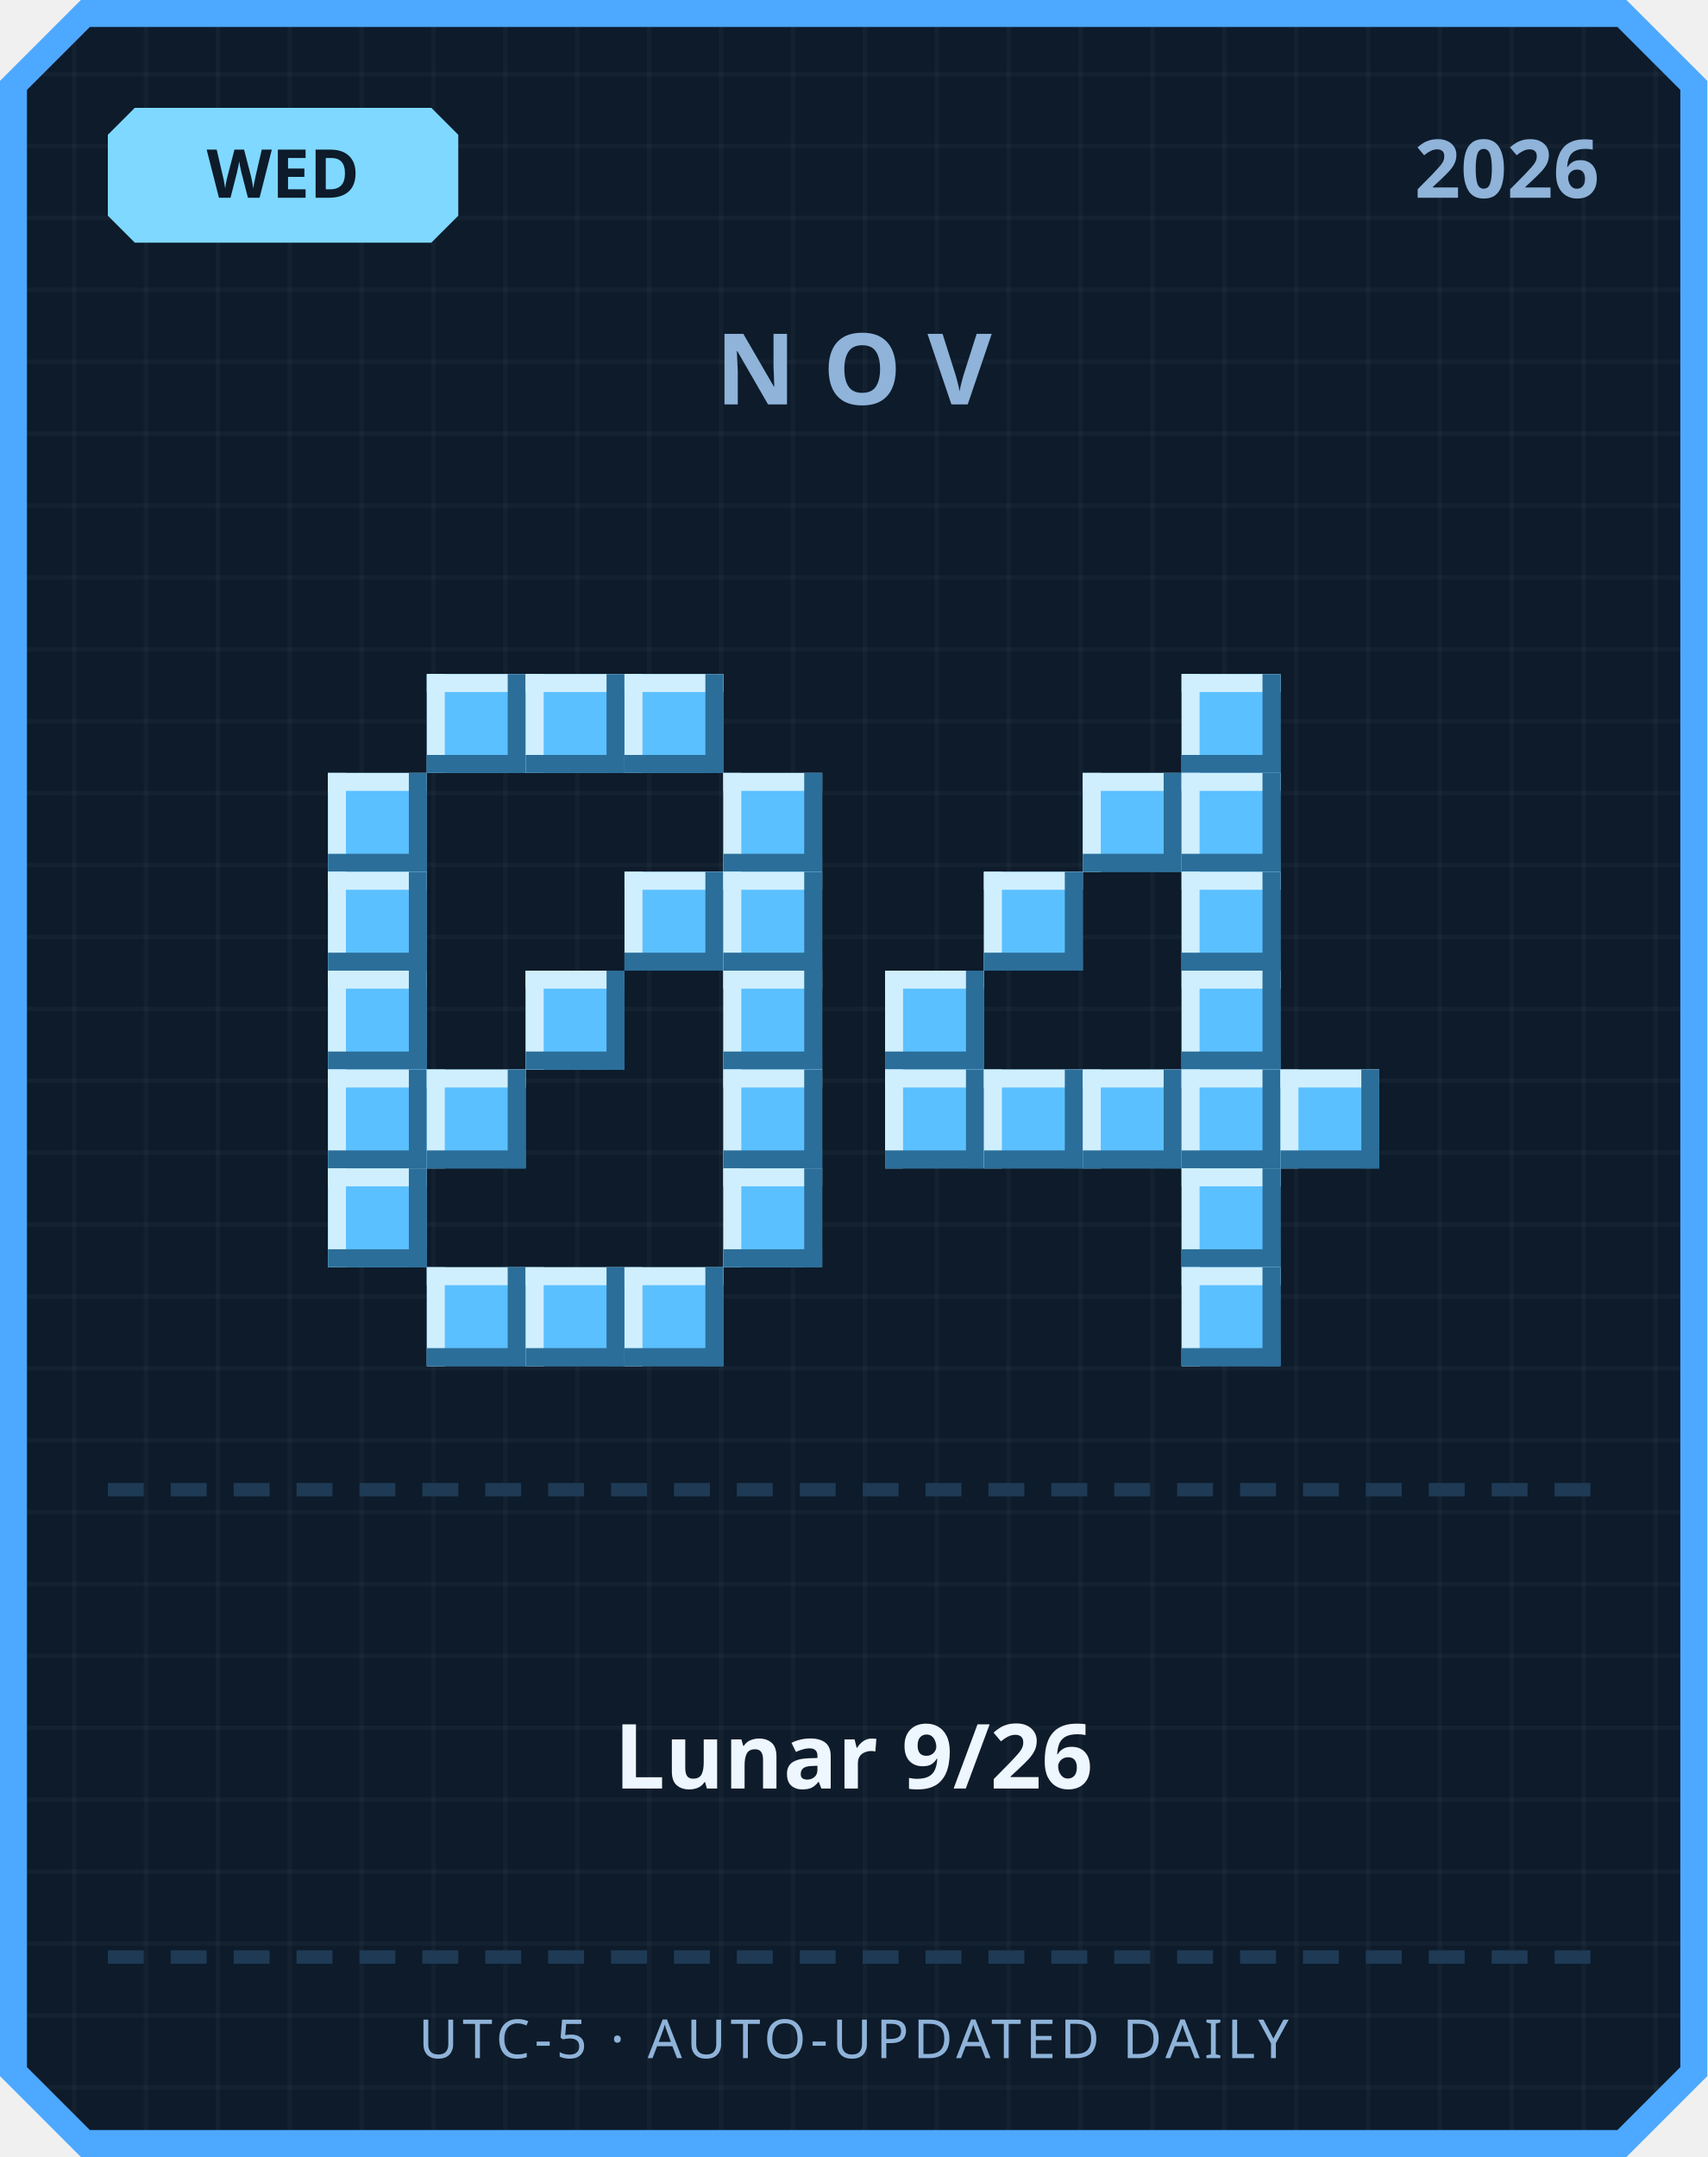
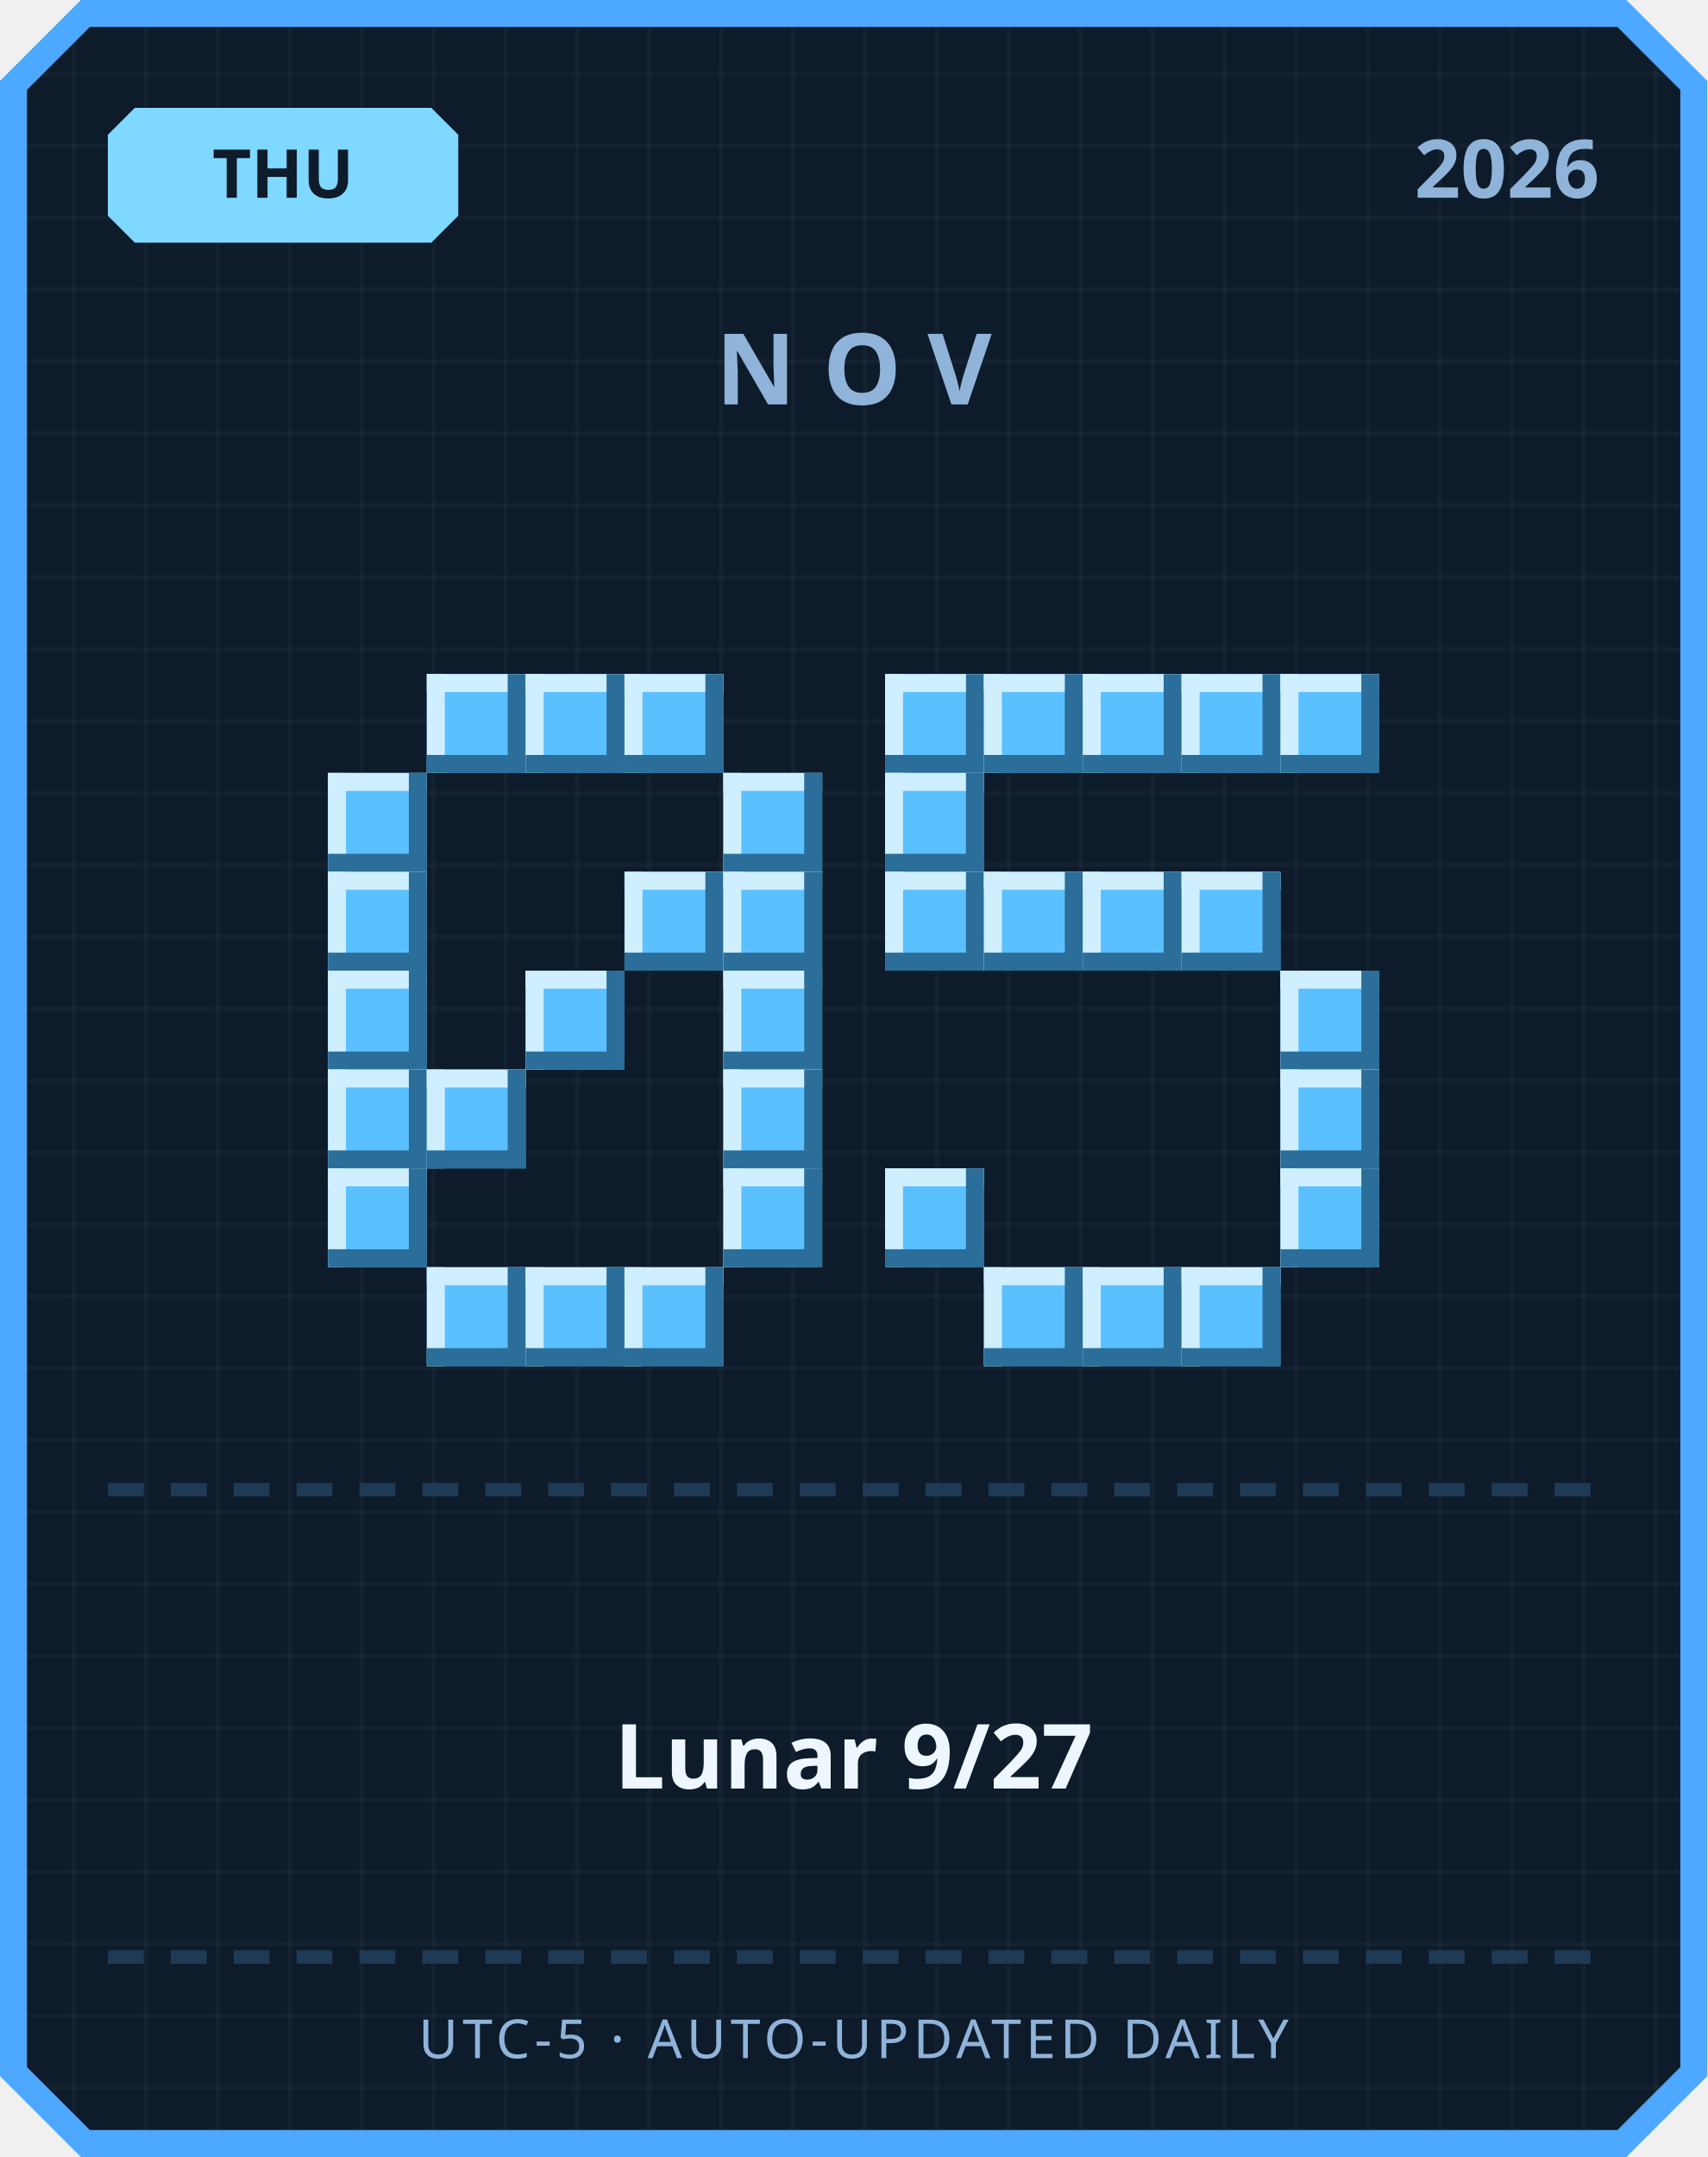
<svg xmlns="http://www.w3.org/2000/svg" width="380" height="480" viewBox="0 0 380 480">
  <defs>
    <pattern id="grid" width="16" height="16" patternUnits="userSpaceOnUse">
      <rect width="16" height="16" fill="#0d1b2a" />
      <rect width="1" height="16" fill="#ffffff" opacity="0.03" />
      <rect width="16" height="1" fill="#ffffff" opacity="0.03" />
    </pattern>
  </defs>
  <path d="M 18,0 L 362,0 L 380,18 L 380,462 L 362,480 L 18,480 L 0,462 L 0,18 Z" fill="#4da8ff" />
  <path d="M 20,6 L 360,6 L 374,20 L 374,460 L 360,474 L 20,474 L 6,460 L 6,20 Z" fill="url(#grid)" />
  <path d="M 30,24 L 96,24 L 102,30 L 102,48 L 96,54 L 30,54 L 24,48 L 24,30 Z" fill="#7fd8ff" />
-   <text x="63" y="44" text-anchor="middle" font-family="'Segoe UI', sans-serif" font-size="15" font-weight="700" fill="#0d1b2a">WED</text>
+   <text x="63" y="44" text-anchor="middle" font-family="'Segoe UI', sans-serif" font-size="15" font-weight="700" fill="#0d1b2a">THU</text>
  <text x="356" y="44" text-anchor="end" font-family="'Segoe UI', sans-serif" font-size="18" font-weight="700" fill="#8fb3d9">2026</text>
  <text x="190" y="90" text-anchor="middle" font-family="'Segoe UI', sans-serif" font-size="22" font-weight="700" letter-spacing="6" fill="#8fb3d9">NOV</text>
  <rect x="95" y="150" width="22" height="22" fill="#5bc0ff" />
  <rect x="95" y="150" width="22" height="4" fill="#cfefff" />
  <rect x="95" y="150" width="4" height="22" fill="#cfefff" />
  <rect x="95" y="168" width="22" height="4" fill="#2b6e99" />
  <rect x="113" y="150" width="4" height="22" fill="#2b6e99" />
  <rect x="117" y="150" width="22" height="22" fill="#5bc0ff" />
  <rect x="117" y="150" width="22" height="4" fill="#cfefff" />
  <rect x="117" y="150" width="4" height="22" fill="#cfefff" />
  <rect x="117" y="168" width="22" height="4" fill="#2b6e99" />
  <rect x="135" y="150" width="4" height="22" fill="#2b6e99" />
  <rect x="139" y="150" width="22" height="22" fill="#5bc0ff" />
  <rect x="139" y="150" width="22" height="4" fill="#cfefff" />
  <rect x="139" y="150" width="4" height="22" fill="#cfefff" />
  <rect x="139" y="168" width="22" height="4" fill="#2b6e99" />
  <rect x="157" y="150" width="4" height="22" fill="#2b6e99" />
  <rect x="73" y="172" width="22" height="22" fill="#5bc0ff" />
  <rect x="73" y="172" width="22" height="4" fill="#cfefff" />
  <rect x="73" y="172" width="4" height="22" fill="#cfefff" />
  <rect x="73" y="190" width="22" height="4" fill="#2b6e99" />
  <rect x="91" y="172" width="4" height="22" fill="#2b6e99" />
  <rect x="161" y="172" width="22" height="22" fill="#5bc0ff" />
  <rect x="161" y="172" width="22" height="4" fill="#cfefff" />
  <rect x="161" y="172" width="4" height="22" fill="#cfefff" />
  <rect x="161" y="190" width="22" height="4" fill="#2b6e99" />
  <rect x="179" y="172" width="4" height="22" fill="#2b6e99" />
  <rect x="73" y="194" width="22" height="22" fill="#5bc0ff" />
  <rect x="73" y="194" width="22" height="4" fill="#cfefff" />
  <rect x="73" y="194" width="4" height="22" fill="#cfefff" />
  <rect x="73" y="212" width="22" height="4" fill="#2b6e99" />
  <rect x="91" y="194" width="4" height="22" fill="#2b6e99" />
  <rect x="139" y="194" width="22" height="22" fill="#5bc0ff" />
  <rect x="139" y="194" width="22" height="4" fill="#cfefff" />
  <rect x="139" y="194" width="4" height="22" fill="#cfefff" />
  <rect x="139" y="212" width="22" height="4" fill="#2b6e99" />
  <rect x="157" y="194" width="4" height="22" fill="#2b6e99" />
  <rect x="161" y="194" width="22" height="22" fill="#5bc0ff" />
  <rect x="161" y="194" width="22" height="4" fill="#cfefff" />
  <rect x="161" y="194" width="4" height="22" fill="#cfefff" />
  <rect x="161" y="212" width="22" height="4" fill="#2b6e99" />
  <rect x="179" y="194" width="4" height="22" fill="#2b6e99" />
  <rect x="73" y="216" width="22" height="22" fill="#5bc0ff" />
  <rect x="73" y="216" width="22" height="4" fill="#cfefff" />
  <rect x="73" y="216" width="4" height="22" fill="#cfefff" />
  <rect x="73" y="234" width="22" height="4" fill="#2b6e99" />
  <rect x="91" y="216" width="4" height="22" fill="#2b6e99" />
  <rect x="117" y="216" width="22" height="22" fill="#5bc0ff" />
  <rect x="117" y="216" width="22" height="4" fill="#cfefff" />
  <rect x="117" y="216" width="4" height="22" fill="#cfefff" />
  <rect x="117" y="234" width="22" height="4" fill="#2b6e99" />
  <rect x="135" y="216" width="4" height="22" fill="#2b6e99" />
  <rect x="161" y="216" width="22" height="22" fill="#5bc0ff" />
  <rect x="161" y="216" width="22" height="4" fill="#cfefff" />
  <rect x="161" y="216" width="4" height="22" fill="#cfefff" />
  <rect x="161" y="234" width="22" height="4" fill="#2b6e99" />
  <rect x="179" y="216" width="4" height="22" fill="#2b6e99" />
  <rect x="73" y="238" width="22" height="22" fill="#5bc0ff" />
  <rect x="73" y="238" width="22" height="4" fill="#cfefff" />
  <rect x="73" y="238" width="4" height="22" fill="#cfefff" />
  <rect x="73" y="256" width="22" height="4" fill="#2b6e99" />
  <rect x="91" y="238" width="4" height="22" fill="#2b6e99" />
  <rect x="95" y="238" width="22" height="22" fill="#5bc0ff" />
  <rect x="95" y="238" width="22" height="4" fill="#cfefff" />
  <rect x="95" y="238" width="4" height="22" fill="#cfefff" />
  <rect x="95" y="256" width="22" height="4" fill="#2b6e99" />
  <rect x="113" y="238" width="4" height="22" fill="#2b6e99" />
  <rect x="161" y="238" width="22" height="22" fill="#5bc0ff" />
  <rect x="161" y="238" width="22" height="4" fill="#cfefff" />
  <rect x="161" y="238" width="4" height="22" fill="#cfefff" />
  <rect x="161" y="256" width="22" height="4" fill="#2b6e99" />
  <rect x="179" y="238" width="4" height="22" fill="#2b6e99" />
  <rect x="73" y="260" width="22" height="22" fill="#5bc0ff" />
  <rect x="73" y="260" width="22" height="4" fill="#cfefff" />
  <rect x="73" y="260" width="4" height="22" fill="#cfefff" />
  <rect x="73" y="278" width="22" height="4" fill="#2b6e99" />
  <rect x="91" y="260" width="4" height="22" fill="#2b6e99" />
  <rect x="161" y="260" width="22" height="22" fill="#5bc0ff" />
  <rect x="161" y="260" width="22" height="4" fill="#cfefff" />
  <rect x="161" y="260" width="4" height="22" fill="#cfefff" />
  <rect x="161" y="278" width="22" height="4" fill="#2b6e99" />
  <rect x="179" y="260" width="4" height="22" fill="#2b6e99" />
  <rect x="95" y="282" width="22" height="22" fill="#5bc0ff" />
  <rect x="95" y="282" width="22" height="4" fill="#cfefff" />
  <rect x="95" y="282" width="4" height="22" fill="#cfefff" />
  <rect x="95" y="300" width="22" height="4" fill="#2b6e99" />
  <rect x="113" y="282" width="4" height="22" fill="#2b6e99" />
  <rect x="117" y="282" width="22" height="22" fill="#5bc0ff" />
  <rect x="117" y="282" width="22" height="4" fill="#cfefff" />
  <rect x="117" y="282" width="4" height="22" fill="#cfefff" />
  <rect x="117" y="300" width="22" height="4" fill="#2b6e99" />
  <rect x="135" y="282" width="4" height="22" fill="#2b6e99" />
  <rect x="139" y="282" width="22" height="22" fill="#5bc0ff" />
  <rect x="139" y="282" width="22" height="4" fill="#cfefff" />
  <rect x="139" y="282" width="4" height="22" fill="#cfefff" />
  <rect x="139" y="300" width="22" height="4" fill="#2b6e99" />
  <rect x="157" y="282" width="4" height="22" fill="#2b6e99" />
+   <rect x="197" y="150" width="22" height="22" fill="#5bc0ff" />
+   <rect x="197" y="150" width="22" height="4" fill="#cfefff" />
+   <rect x="197" y="150" width="4" height="22" fill="#cfefff" />
+   <rect x="197" y="168" width="22" height="4" fill="#2b6e99" />
+   <rect x="215" y="150" width="4" height="22" fill="#2b6e99" />
+   <rect x="219" y="150" width="22" height="22" fill="#5bc0ff" />
+   <rect x="219" y="150" width="22" height="4" fill="#cfefff" />
+   <rect x="219" y="150" width="4" height="22" fill="#cfefff" />
+   <rect x="219" y="168" width="22" height="4" fill="#2b6e99" />
+   <rect x="237" y="150" width="4" height="22" fill="#2b6e99" />
+   <rect x="241" y="150" width="22" height="22" fill="#5bc0ff" />
+   <rect x="241" y="150" width="22" height="4" fill="#cfefff" />
+   <rect x="241" y="150" width="4" height="22" fill="#cfefff" />
+   <rect x="241" y="168" width="22" height="4" fill="#2b6e99" />
+   <rect x="259" y="150" width="4" height="22" fill="#2b6e99" />
  <rect x="263" y="150" width="22" height="22" fill="#5bc0ff" />
  <rect x="263" y="150" width="22" height="4" fill="#cfefff" />
  <rect x="263" y="150" width="4" height="22" fill="#cfefff" />
  <rect x="263" y="168" width="22" height="4" fill="#2b6e99" />
  <rect x="281" y="150" width="4" height="22" fill="#2b6e99" />
-   <rect x="241" y="172" width="22" height="22" fill="#5bc0ff" />
-   <rect x="241" y="172" width="22" height="4" fill="#cfefff" />
-   <rect x="241" y="172" width="4" height="22" fill="#cfefff" />
-   <rect x="241" y="190" width="22" height="4" fill="#2b6e99" />
-   <rect x="259" y="172" width="4" height="22" fill="#2b6e99" />
-   <rect x="263" y="172" width="22" height="22" fill="#5bc0ff" />
-   <rect x="263" y="172" width="22" height="4" fill="#cfefff" />
-   <rect x="263" y="172" width="4" height="22" fill="#cfefff" />
-   <rect x="263" y="190" width="22" height="4" fill="#2b6e99" />
-   <rect x="281" y="172" width="4" height="22" fill="#2b6e99" />
+   <rect x="285" y="150" width="22" height="22" fill="#5bc0ff" />
+   <rect x="285" y="150" width="22" height="4" fill="#cfefff" />
+   <rect x="285" y="150" width="4" height="22" fill="#cfefff" />
+   <rect x="285" y="168" width="22" height="4" fill="#2b6e99" />
+   <rect x="303" y="150" width="4" height="22" fill="#2b6e99" />
+   <rect x="197" y="172" width="22" height="22" fill="#5bc0ff" />
+   <rect x="197" y="172" width="22" height="4" fill="#cfefff" />
+   <rect x="197" y="172" width="4" height="22" fill="#cfefff" />
+   <rect x="197" y="190" width="22" height="4" fill="#2b6e99" />
+   <rect x="215" y="172" width="4" height="22" fill="#2b6e99" />
+   <rect x="197" y="194" width="22" height="22" fill="#5bc0ff" />
+   <rect x="197" y="194" width="22" height="4" fill="#cfefff" />
+   <rect x="197" y="194" width="4" height="22" fill="#cfefff" />
+   <rect x="197" y="212" width="22" height="4" fill="#2b6e99" />
+   <rect x="215" y="194" width="4" height="22" fill="#2b6e99" />
  <rect x="219" y="194" width="22" height="22" fill="#5bc0ff" />
  <rect x="219" y="194" width="22" height="4" fill="#cfefff" />
  <rect x="219" y="194" width="4" height="22" fill="#cfefff" />
  <rect x="219" y="212" width="22" height="4" fill="#2b6e99" />
  <rect x="237" y="194" width="4" height="22" fill="#2b6e99" />
+   <rect x="241" y="194" width="22" height="22" fill="#5bc0ff" />
+   <rect x="241" y="194" width="22" height="4" fill="#cfefff" />
+   <rect x="241" y="194" width="4" height="22" fill="#cfefff" />
+   <rect x="241" y="212" width="22" height="4" fill="#2b6e99" />
+   <rect x="259" y="194" width="4" height="22" fill="#2b6e99" />
  <rect x="263" y="194" width="22" height="22" fill="#5bc0ff" />
  <rect x="263" y="194" width="22" height="4" fill="#cfefff" />
  <rect x="263" y="194" width="4" height="22" fill="#cfefff" />
  <rect x="263" y="212" width="22" height="4" fill="#2b6e99" />
  <rect x="281" y="194" width="4" height="22" fill="#2b6e99" />
-   <rect x="197" y="216" width="22" height="22" fill="#5bc0ff" />
-   <rect x="197" y="216" width="22" height="4" fill="#cfefff" />
-   <rect x="197" y="216" width="4" height="22" fill="#cfefff" />
-   <rect x="197" y="234" width="22" height="4" fill="#2b6e99" />
-   <rect x="215" y="216" width="4" height="22" fill="#2b6e99" />
-   <rect x="263" y="216" width="22" height="22" fill="#5bc0ff" />
-   <rect x="263" y="216" width="22" height="4" fill="#cfefff" />
-   <rect x="263" y="216" width="4" height="22" fill="#cfefff" />
-   <rect x="263" y="234" width="22" height="4" fill="#2b6e99" />
-   <rect x="281" y="216" width="4" height="22" fill="#2b6e99" />
-   <rect x="197" y="238" width="22" height="22" fill="#5bc0ff" />
-   <rect x="197" y="238" width="22" height="4" fill="#cfefff" />
-   <rect x="197" y="238" width="4" height="22" fill="#cfefff" />
-   <rect x="197" y="256" width="22" height="4" fill="#2b6e99" />
-   <rect x="215" y="238" width="4" height="22" fill="#2b6e99" />
-   <rect x="219" y="238" width="22" height="22" fill="#5bc0ff" />
-   <rect x="219" y="238" width="22" height="4" fill="#cfefff" />
-   <rect x="219" y="238" width="4" height="22" fill="#cfefff" />
-   <rect x="219" y="256" width="22" height="4" fill="#2b6e99" />
-   <rect x="237" y="238" width="4" height="22" fill="#2b6e99" />
-   <rect x="241" y="238" width="22" height="22" fill="#5bc0ff" />
-   <rect x="241" y="238" width="22" height="4" fill="#cfefff" />
-   <rect x="241" y="238" width="4" height="22" fill="#cfefff" />
-   <rect x="241" y="256" width="22" height="4" fill="#2b6e99" />
-   <rect x="259" y="238" width="4" height="22" fill="#2b6e99" />
-   <rect x="263" y="238" width="22" height="22" fill="#5bc0ff" />
-   <rect x="263" y="238" width="22" height="4" fill="#cfefff" />
-   <rect x="263" y="238" width="4" height="22" fill="#cfefff" />
-   <rect x="263" y="256" width="22" height="4" fill="#2b6e99" />
-   <rect x="281" y="238" width="4" height="22" fill="#2b6e99" />
+   <rect x="285" y="216" width="22" height="22" fill="#5bc0ff" />
+   <rect x="285" y="216" width="22" height="4" fill="#cfefff" />
+   <rect x="285" y="216" width="4" height="22" fill="#cfefff" />
+   <rect x="285" y="234" width="22" height="4" fill="#2b6e99" />
+   <rect x="303" y="216" width="4" height="22" fill="#2b6e99" />
  <rect x="285" y="238" width="22" height="22" fill="#5bc0ff" />
  <rect x="285" y="238" width="22" height="4" fill="#cfefff" />
  <rect x="285" y="238" width="4" height="22" fill="#cfefff" />
  <rect x="285" y="256" width="22" height="4" fill="#2b6e99" />
  <rect x="303" y="238" width="4" height="22" fill="#2b6e99" />
-   <rect x="263" y="260" width="22" height="22" fill="#5bc0ff" />
-   <rect x="263" y="260" width="22" height="4" fill="#cfefff" />
-   <rect x="263" y="260" width="4" height="22" fill="#cfefff" />
-   <rect x="263" y="278" width="22" height="4" fill="#2b6e99" />
-   <rect x="281" y="260" width="4" height="22" fill="#2b6e99" />
+   <rect x="197" y="260" width="22" height="22" fill="#5bc0ff" />
+   <rect x="197" y="260" width="22" height="4" fill="#cfefff" />
+   <rect x="197" y="260" width="4" height="22" fill="#cfefff" />
+   <rect x="197" y="278" width="22" height="4" fill="#2b6e99" />
+   <rect x="215" y="260" width="4" height="22" fill="#2b6e99" />
+   <rect x="285" y="260" width="22" height="22" fill="#5bc0ff" />
+   <rect x="285" y="260" width="22" height="4" fill="#cfefff" />
+   <rect x="285" y="260" width="4" height="22" fill="#cfefff" />
+   <rect x="285" y="278" width="22" height="4" fill="#2b6e99" />
+   <rect x="303" y="260" width="4" height="22" fill="#2b6e99" />
+   <rect x="219" y="282" width="22" height="22" fill="#5bc0ff" />
+   <rect x="219" y="282" width="22" height="4" fill="#cfefff" />
+   <rect x="219" y="282" width="4" height="22" fill="#cfefff" />
+   <rect x="219" y="300" width="22" height="4" fill="#2b6e99" />
+   <rect x="237" y="282" width="4" height="22" fill="#2b6e99" />
+   <rect x="241" y="282" width="22" height="22" fill="#5bc0ff" />
+   <rect x="241" y="282" width="22" height="4" fill="#cfefff" />
+   <rect x="241" y="282" width="4" height="22" fill="#cfefff" />
+   <rect x="241" y="300" width="22" height="4" fill="#2b6e99" />
+   <rect x="259" y="282" width="4" height="22" fill="#2b6e99" />
  <rect x="263" y="282" width="22" height="22" fill="#5bc0ff" />
  <rect x="263" y="282" width="22" height="4" fill="#cfefff" />
  <rect x="263" y="282" width="4" height="22" fill="#cfefff" />
  <rect x="263" y="300" width="22" height="4" fill="#2b6e99" />
  <rect x="281" y="282" width="4" height="22" fill="#2b6e99" />
  <rect x="24" y="330" width="8" height="3" fill="#1e3a54" />
  <rect x="38" y="330" width="8" height="3" fill="#1e3a54" />
  <rect x="52" y="330" width="8" height="3" fill="#1e3a54" />
  <rect x="66" y="330" width="8" height="3" fill="#1e3a54" />
  <rect x="80" y="330" width="8" height="3" fill="#1e3a54" />
  <rect x="94" y="330" width="8" height="3" fill="#1e3a54" />
  <rect x="108" y="330" width="8" height="3" fill="#1e3a54" />
  <rect x="122" y="330" width="8" height="3" fill="#1e3a54" />
  <rect x="136" y="330" width="8" height="3" fill="#1e3a54" />
  <rect x="150" y="330" width="8" height="3" fill="#1e3a54" />
  <rect x="164" y="330" width="8" height="3" fill="#1e3a54" />
  <rect x="178" y="330" width="8" height="3" fill="#1e3a54" />
  <rect x="192" y="330" width="8" height="3" fill="#1e3a54" />
  <rect x="206" y="330" width="8" height="3" fill="#1e3a54" />
  <rect x="220" y="330" width="8" height="3" fill="#1e3a54" />
  <rect x="234" y="330" width="8" height="3" fill="#1e3a54" />
  <rect x="248" y="330" width="8" height="3" fill="#1e3a54" />
  <rect x="262" y="330" width="8" height="3" fill="#1e3a54" />
  <rect x="276" y="330" width="8" height="3" fill="#1e3a54" />
  <rect x="290" y="330" width="8" height="3" fill="#1e3a54" />
  <rect x="304" y="330" width="8" height="3" fill="#1e3a54" />
  <rect x="318" y="330" width="8" height="3" fill="#1e3a54" />
  <rect x="332" y="330" width="8" height="3" fill="#1e3a54" />
  <rect x="346" y="330" width="8" height="3" fill="#1e3a54" />
-   <text x="190" y="398" text-anchor="middle" font-family="'Segoe UI', 'Microsoft JhengHei', sans-serif" font-size="20" font-weight="700" fill="#eef6ff">Lunar 9/26</text>
+   <text x="190" y="398" text-anchor="middle" font-family="'Segoe UI', 'Microsoft JhengHei', sans-serif" font-size="20" font-weight="700" fill="#eef6ff">Lunar 9/27</text>
  <rect x="24" y="434" width="8" height="3" fill="#1e3a54" />
  <rect x="38" y="434" width="8" height="3" fill="#1e3a54" />
  <rect x="52" y="434" width="8" height="3" fill="#1e3a54" />
  <rect x="66" y="434" width="8" height="3" fill="#1e3a54" />
  <rect x="80" y="434" width="8" height="3" fill="#1e3a54" />
  <rect x="94" y="434" width="8" height="3" fill="#1e3a54" />
  <rect x="108" y="434" width="8" height="3" fill="#1e3a54" />
  <rect x="122" y="434" width="8" height="3" fill="#1e3a54" />
  <rect x="136" y="434" width="8" height="3" fill="#1e3a54" />
  <rect x="150" y="434" width="8" height="3" fill="#1e3a54" />
  <rect x="164" y="434" width="8" height="3" fill="#1e3a54" />
  <rect x="178" y="434" width="8" height="3" fill="#1e3a54" />
  <rect x="192" y="434" width="8" height="3" fill="#1e3a54" />
  <rect x="206" y="434" width="8" height="3" fill="#1e3a54" />
  <rect x="220" y="434" width="8" height="3" fill="#1e3a54" />
  <rect x="234" y="434" width="8" height="3" fill="#1e3a54" />
  <rect x="248" y="434" width="8" height="3" fill="#1e3a54" />
  <rect x="262" y="434" width="8" height="3" fill="#1e3a54" />
  <rect x="276" y="434" width="8" height="3" fill="#1e3a54" />
  <rect x="290" y="434" width="8" height="3" fill="#1e3a54" />
  <rect x="304" y="434" width="8" height="3" fill="#1e3a54" />
  <rect x="318" y="434" width="8" height="3" fill="#1e3a54" />
  <rect x="332" y="434" width="8" height="3" fill="#1e3a54" />
  <rect x="346" y="434" width="8" height="3" fill="#1e3a54" />
  <text x="190" y="458" text-anchor="middle" font-family="'Segoe UI', sans-serif" font-size="12" letter-spacing="1" fill="#8fb3d9">UTC-5 · AUTO-UPDATED DAILY</text>
</svg>
